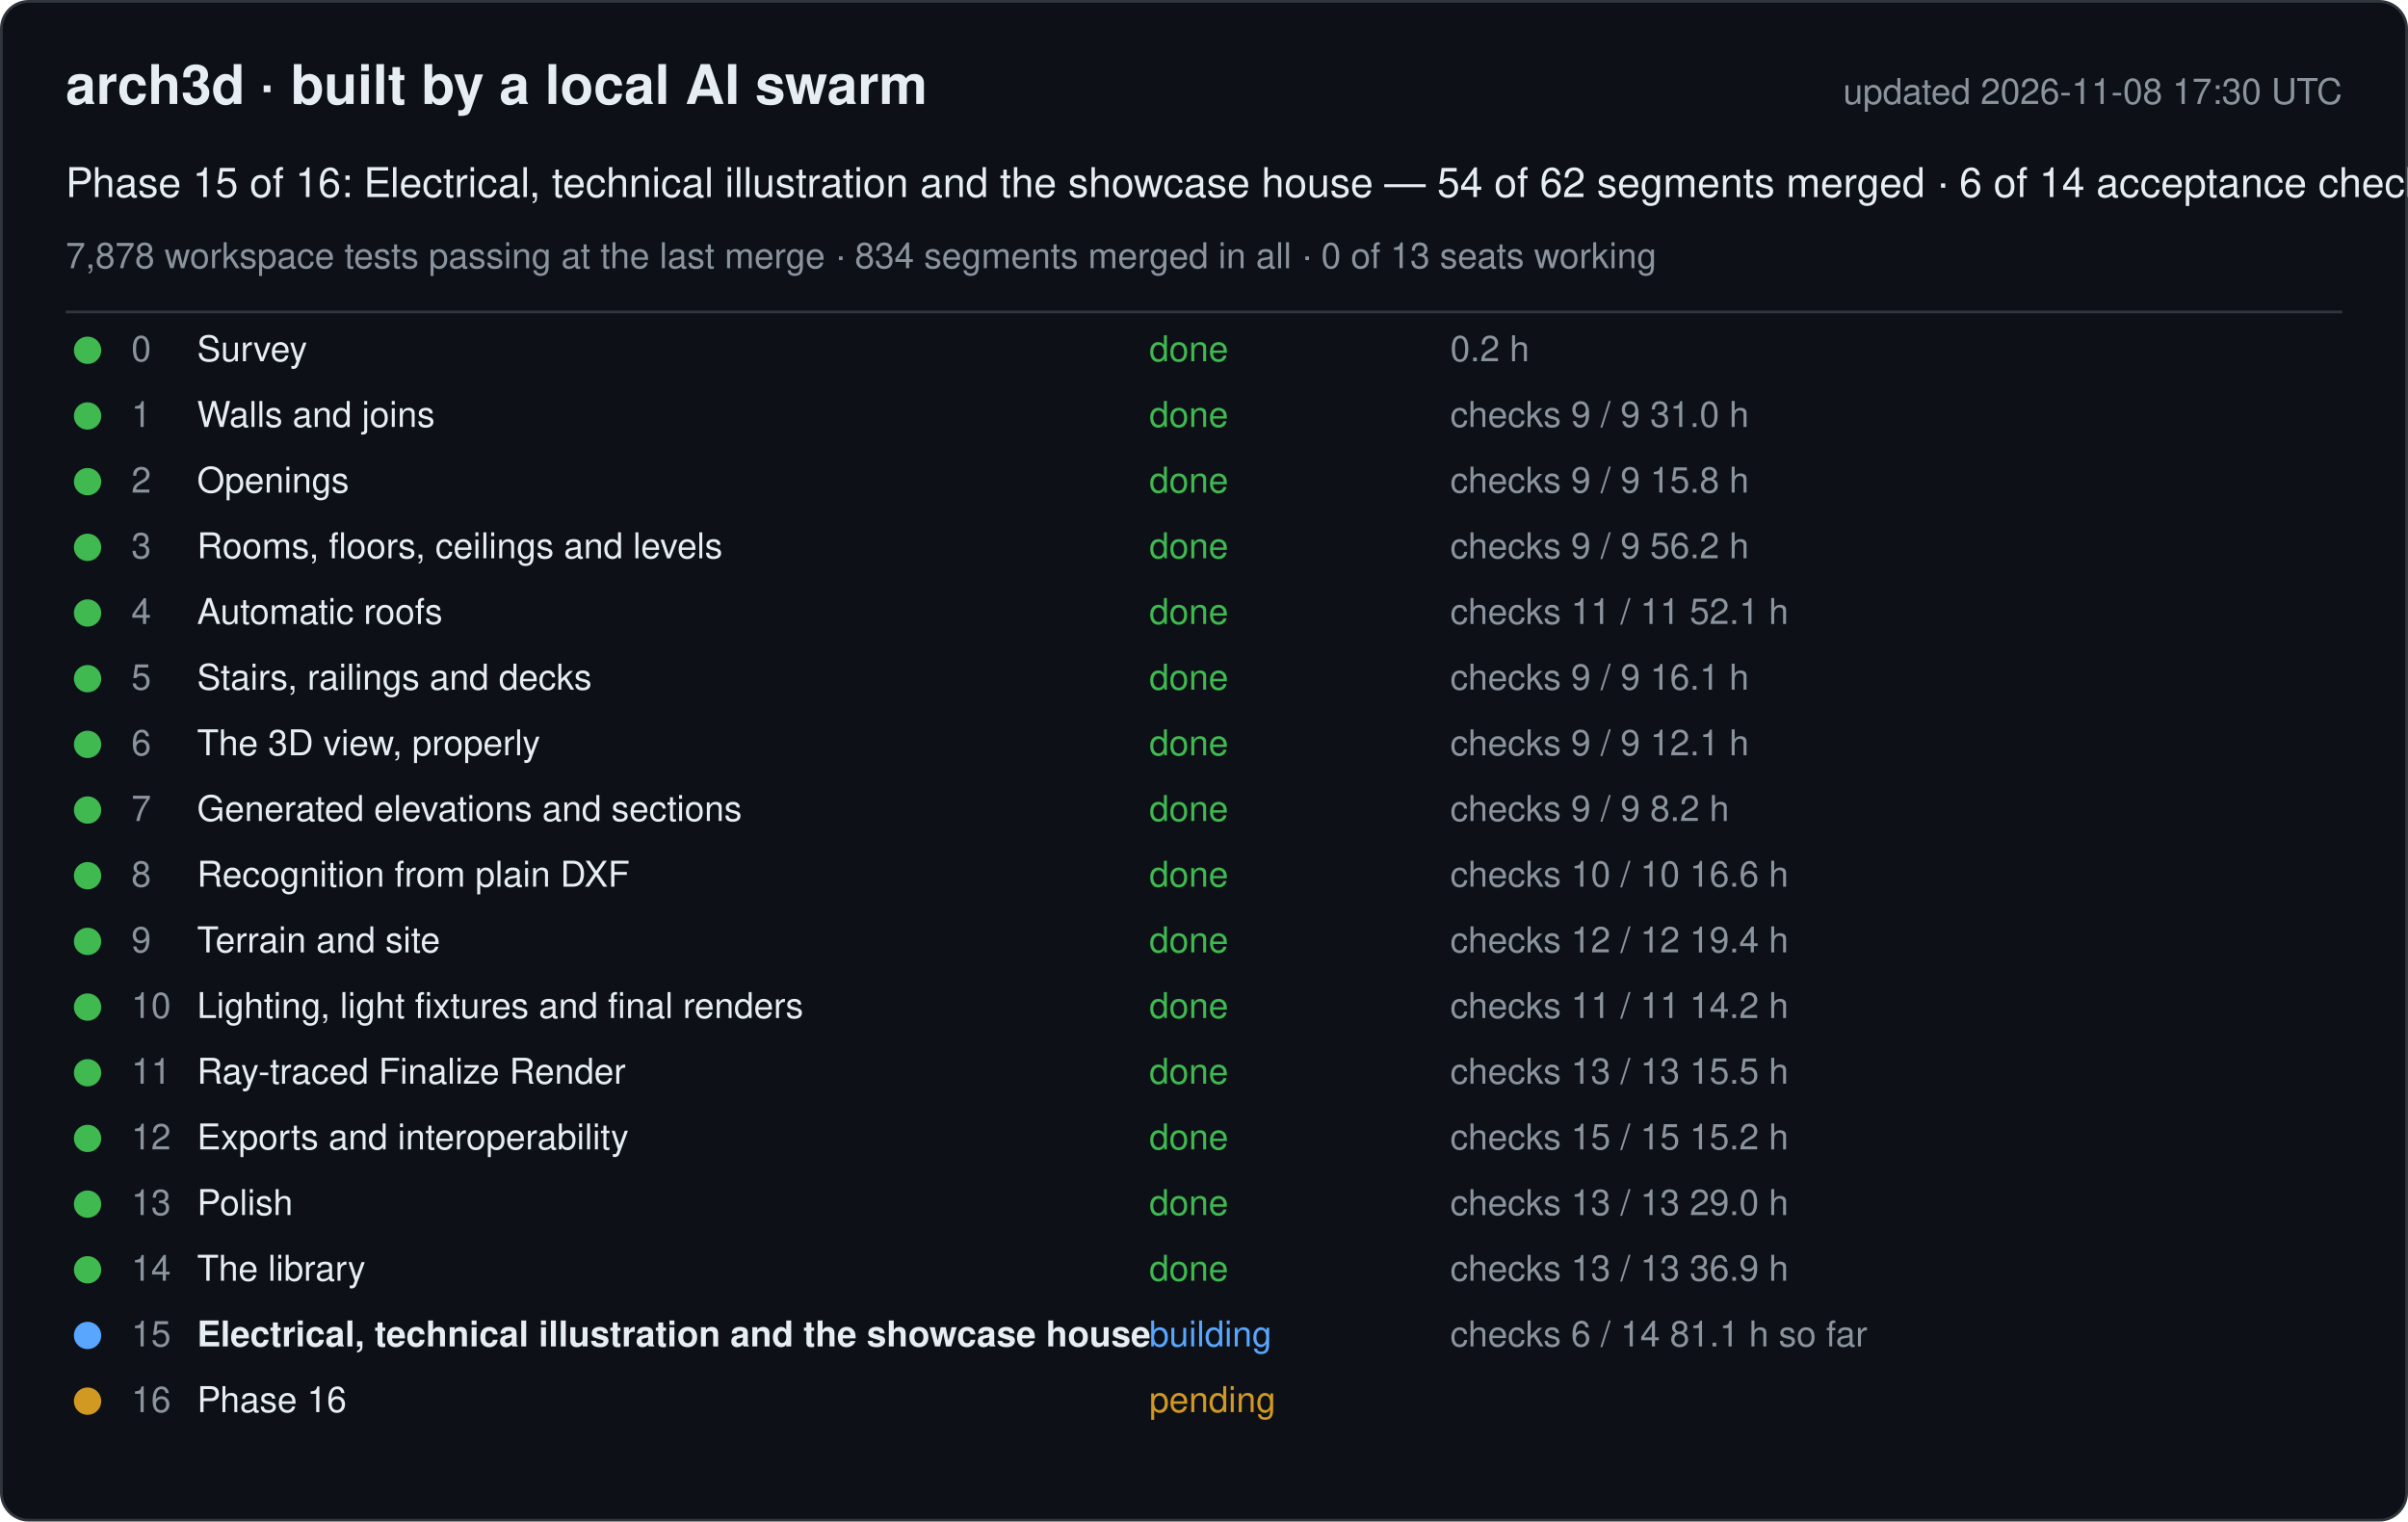
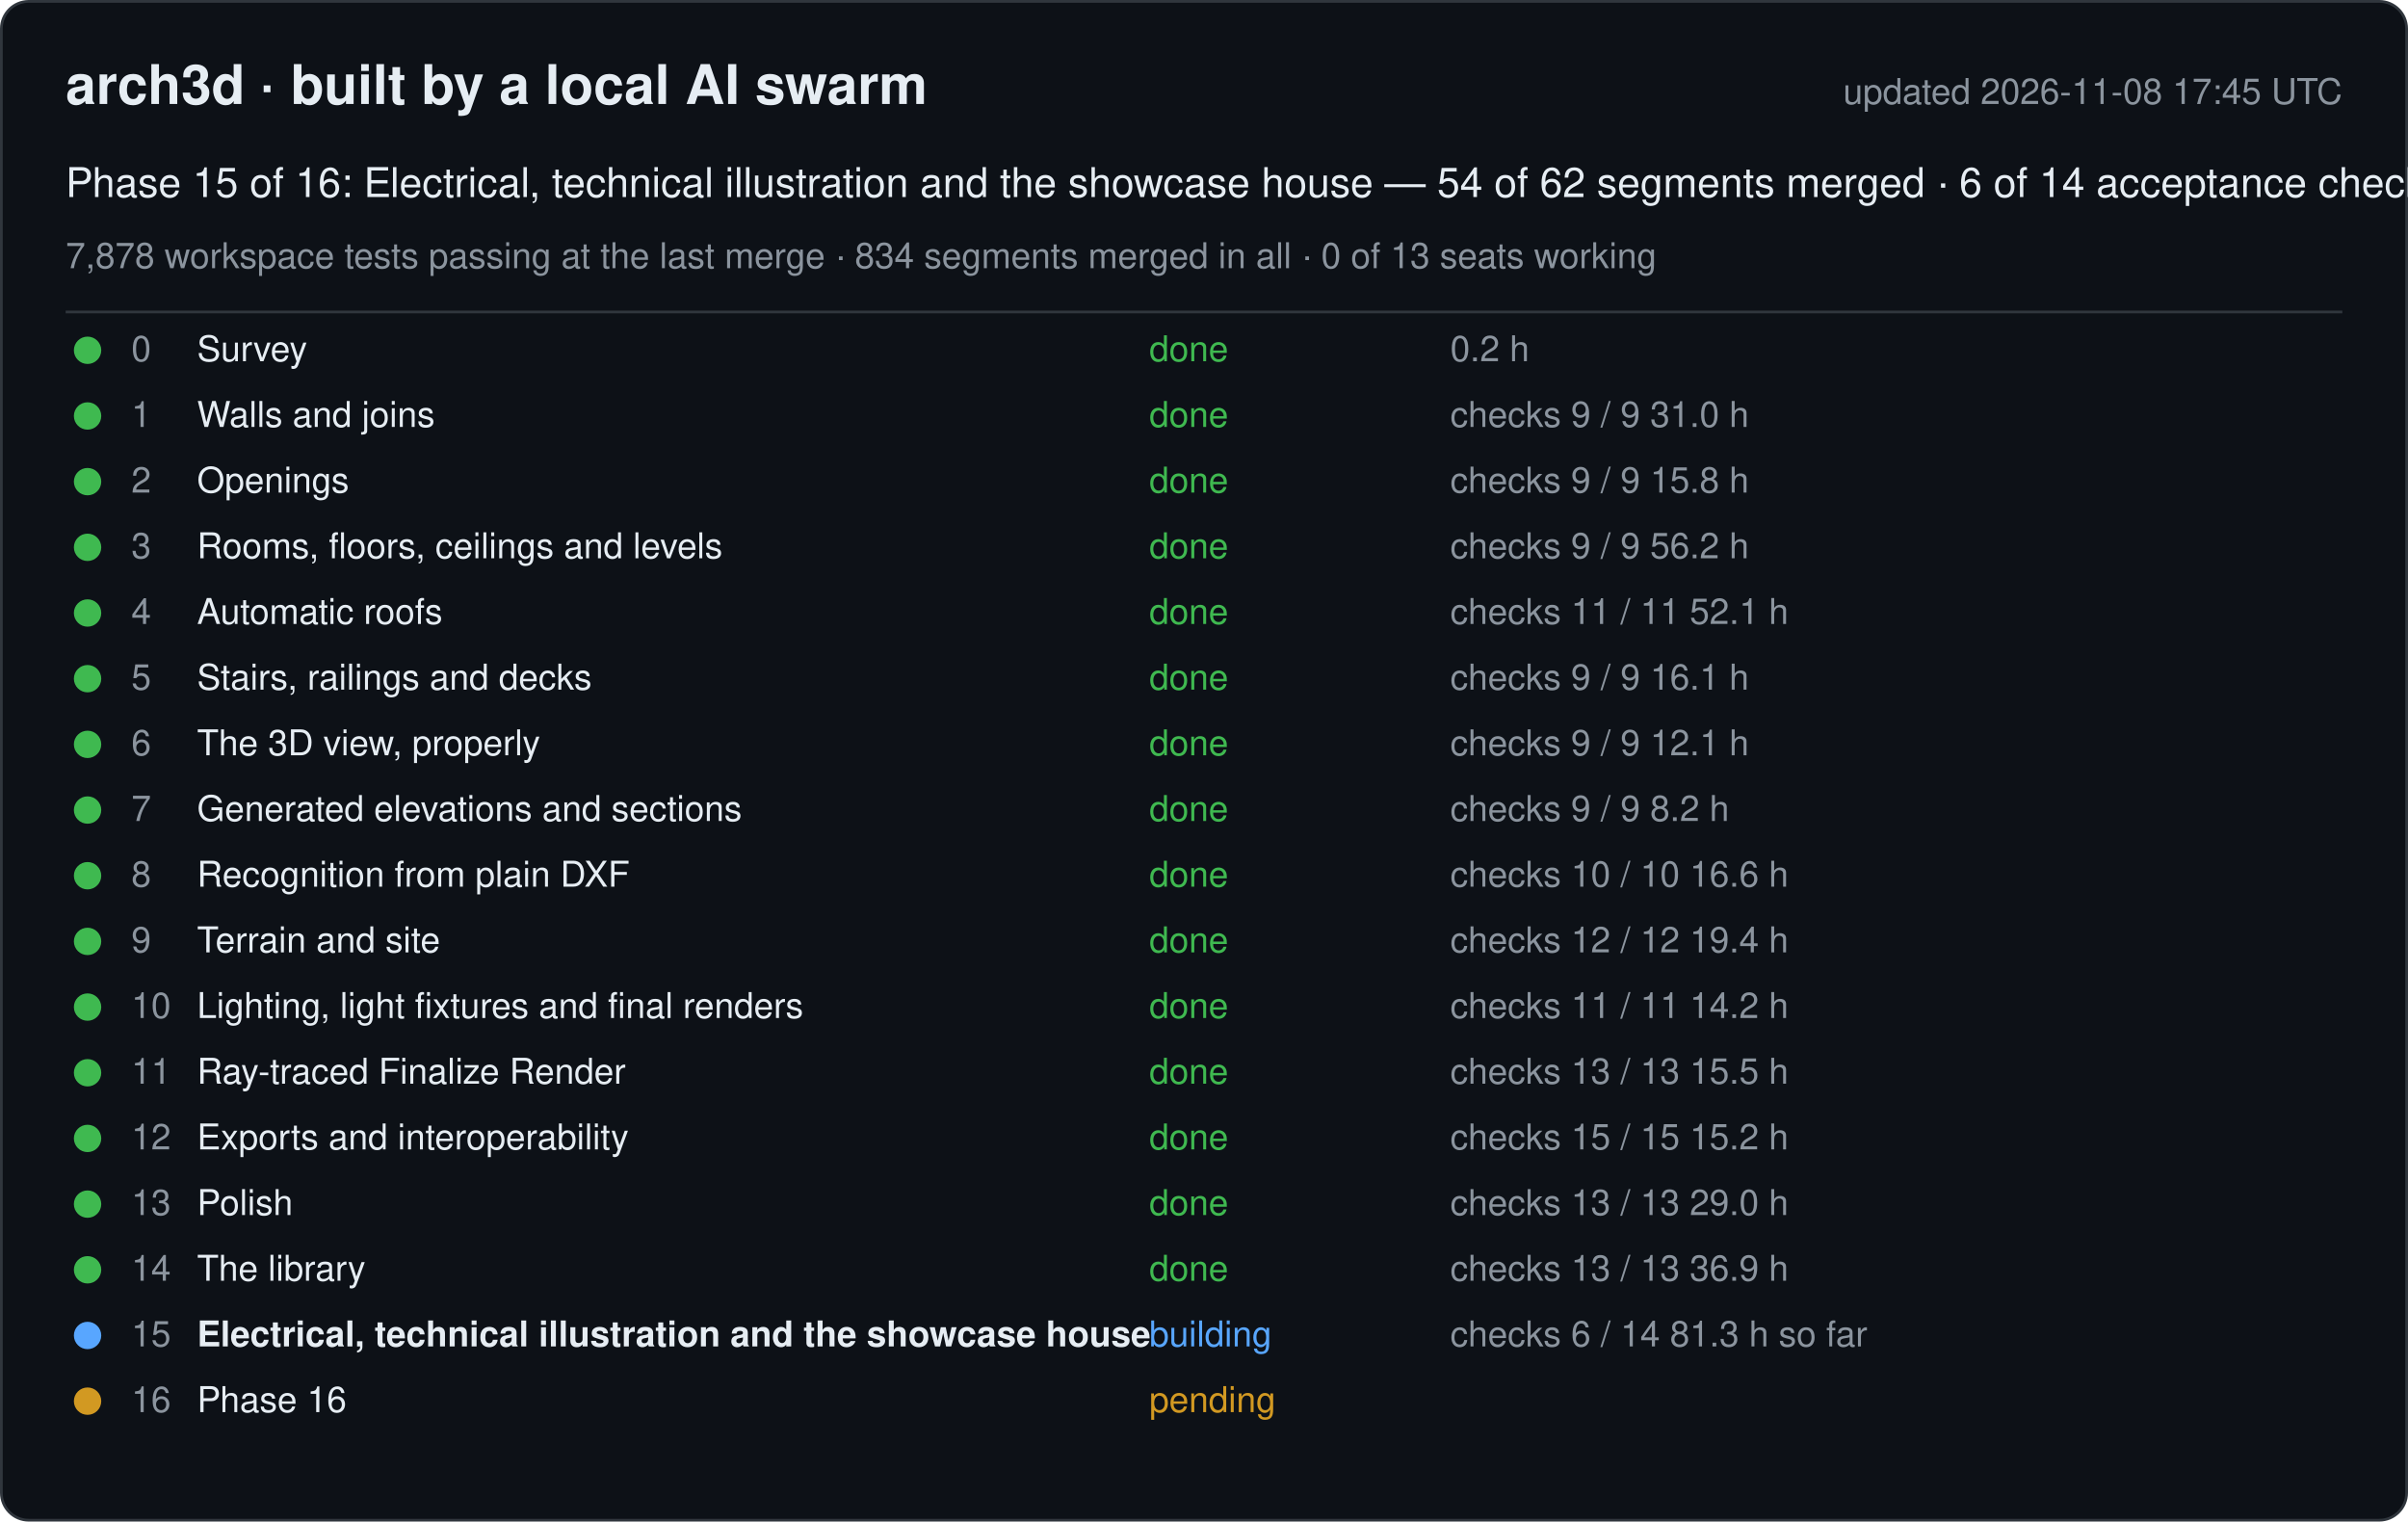
<svg xmlns="http://www.w3.org/2000/svg" width="880" height="556" viewBox="0 0 880 556" font-family="-apple-system, Segoe UI, Helvetica, Arial, sans-serif">
  <rect x="0.5" y="0.5" width="879" height="555" rx="10" fill="#0d1117" stroke="#30363d" />
  <text x="24" y="38" font-size="20" font-weight="600" fill="#e6edf3">arch3d · built by a local AI swarm</text>
-   <text x="856" y="38" font-size="13" fill="#8b949e" text-anchor="end">updated 2026-11-08 17:30 UTC</text>
+   <text x="856" y="38" font-size="13" fill="#8b949e" text-anchor="end">updated 2026-11-08 17:45 UTC</text>
  <text x="24" y="72" font-size="15" fill="#e6edf3">Phase 15 of 16: Electrical, technical illustration and the showcase house — 54 of 62 segments merged · 6 of 14 acceptance checks</text>
  <text x="24" y="98" font-size="13" fill="#8b949e">7,878 workspace tests passing at the last merge · 834 segments merged in all · 0 of 13 seats working</text>
  <line x1="24" y1="114" x2="856" y2="114" stroke="#30363d" />
  <g data-phase="0">
    <circle cx="32" cy="128" r="5" fill="#3fb950" />
    <text x="48" y="132" font-size="13" fill="#8b949e">0</text>
    <text x="72" y="132" font-size="13" fill="#e6edf3">Survey</text>
    <text x="420" y="132" font-size="13" fill="#3fb950">done</text>
    <text x="530" y="132" font-size="13" fill="#8b949e">0.2 h</text>
  </g>
  <g data-phase="1">
    <circle cx="32" cy="152" r="5" fill="#3fb950" />
    <text x="48" y="156" font-size="13" fill="#8b949e">1</text>
    <text x="72" y="156" font-size="13" fill="#e6edf3">Walls and joins</text>
    <text x="420" y="156" font-size="13" fill="#3fb950">done</text>
    <text x="530" y="156" font-size="13" fill="#8b949e">checks 9 / 9   31.0 h</text>
  </g>
  <g data-phase="2">
    <circle cx="32" cy="176" r="5" fill="#3fb950" />
    <text x="48" y="180" font-size="13" fill="#8b949e">2</text>
    <text x="72" y="180" font-size="13" fill="#e6edf3">Openings</text>
    <text x="420" y="180" font-size="13" fill="#3fb950">done</text>
    <text x="530" y="180" font-size="13" fill="#8b949e">checks 9 / 9   15.8 h</text>
  </g>
  <g data-phase="3">
    <circle cx="32" cy="200" r="5" fill="#3fb950" />
    <text x="48" y="204" font-size="13" fill="#8b949e">3</text>
    <text x="72" y="204" font-size="13" fill="#e6edf3">Rooms, floors, ceilings and levels</text>
    <text x="420" y="204" font-size="13" fill="#3fb950">done</text>
    <text x="530" y="204" font-size="13" fill="#8b949e">checks 9 / 9   56.2 h</text>
  </g>
  <g data-phase="4">
    <circle cx="32" cy="224" r="5" fill="#3fb950" />
    <text x="48" y="228" font-size="13" fill="#8b949e">4</text>
    <text x="72" y="228" font-size="13" fill="#e6edf3">Automatic roofs</text>
    <text x="420" y="228" font-size="13" fill="#3fb950">done</text>
    <text x="530" y="228" font-size="13" fill="#8b949e">checks 11 / 11   52.1 h</text>
  </g>
  <g data-phase="5">
    <circle cx="32" cy="248" r="5" fill="#3fb950" />
    <text x="48" y="252" font-size="13" fill="#8b949e">5</text>
    <text x="72" y="252" font-size="13" fill="#e6edf3">Stairs, railings and decks</text>
    <text x="420" y="252" font-size="13" fill="#3fb950">done</text>
    <text x="530" y="252" font-size="13" fill="#8b949e">checks 9 / 9   16.1 h</text>
  </g>
  <g data-phase="6">
    <circle cx="32" cy="272" r="5" fill="#3fb950" />
    <text x="48" y="276" font-size="13" fill="#8b949e">6</text>
    <text x="72" y="276" font-size="13" fill="#e6edf3">The 3D view, properly</text>
    <text x="420" y="276" font-size="13" fill="#3fb950">done</text>
    <text x="530" y="276" font-size="13" fill="#8b949e">checks 9 / 9   12.1 h</text>
  </g>
  <g data-phase="7">
    <circle cx="32" cy="296" r="5" fill="#3fb950" />
    <text x="48" y="300" font-size="13" fill="#8b949e">7</text>
    <text x="72" y="300" font-size="13" fill="#e6edf3">Generated elevations and sections</text>
    <text x="420" y="300" font-size="13" fill="#3fb950">done</text>
    <text x="530" y="300" font-size="13" fill="#8b949e">checks 9 / 9   8.2 h</text>
  </g>
  <g data-phase="8">
    <circle cx="32" cy="320" r="5" fill="#3fb950" />
    <text x="48" y="324" font-size="13" fill="#8b949e">8</text>
    <text x="72" y="324" font-size="13" fill="#e6edf3">Recognition from plain DXF</text>
    <text x="420" y="324" font-size="13" fill="#3fb950">done</text>
    <text x="530" y="324" font-size="13" fill="#8b949e">checks 10 / 10   16.6 h</text>
  </g>
  <g data-phase="9">
    <circle cx="32" cy="344" r="5" fill="#3fb950" />
    <text x="48" y="348" font-size="13" fill="#8b949e">9</text>
    <text x="72" y="348" font-size="13" fill="#e6edf3">Terrain and site</text>
    <text x="420" y="348" font-size="13" fill="#3fb950">done</text>
    <text x="530" y="348" font-size="13" fill="#8b949e">checks 12 / 12   19.4 h</text>
  </g>
  <g data-phase="10">
    <circle cx="32" cy="368" r="5" fill="#3fb950" />
    <text x="48" y="372" font-size="13" fill="#8b949e">10</text>
    <text x="72" y="372" font-size="13" fill="#e6edf3">Lighting, light fixtures and final renders</text>
    <text x="420" y="372" font-size="13" fill="#3fb950">done</text>
    <text x="530" y="372" font-size="13" fill="#8b949e">checks 11 / 11   14.2 h</text>
  </g>
  <g data-phase="11">
    <circle cx="32" cy="392" r="5" fill="#3fb950" />
    <text x="48" y="396" font-size="13" fill="#8b949e">11</text>
    <text x="72" y="396" font-size="13" fill="#e6edf3">Ray-traced Finalize Render</text>
    <text x="420" y="396" font-size="13" fill="#3fb950">done</text>
    <text x="530" y="396" font-size="13" fill="#8b949e">checks 13 / 13   15.5 h</text>
  </g>
  <g data-phase="12">
    <circle cx="32" cy="416" r="5" fill="#3fb950" />
    <text x="48" y="420" font-size="13" fill="#8b949e">12</text>
    <text x="72" y="420" font-size="13" fill="#e6edf3">Exports and interoperability</text>
    <text x="420" y="420" font-size="13" fill="#3fb950">done</text>
    <text x="530" y="420" font-size="13" fill="#8b949e">checks 15 / 15   15.2 h</text>
  </g>
  <g data-phase="13">
    <circle cx="32" cy="440" r="5" fill="#3fb950" />
    <text x="48" y="444" font-size="13" fill="#8b949e">13</text>
    <text x="72" y="444" font-size="13" fill="#e6edf3">Polish</text>
    <text x="420" y="444" font-size="13" fill="#3fb950">done</text>
    <text x="530" y="444" font-size="13" fill="#8b949e">checks 13 / 13   29.0 h</text>
  </g>
  <g data-phase="14">
    <circle cx="32" cy="464" r="5" fill="#3fb950" />
    <text x="48" y="468" font-size="13" fill="#8b949e">14</text>
    <text x="72" y="468" font-size="13" fill="#e6edf3">The library</text>
    <text x="420" y="468" font-size="13" fill="#3fb950">done</text>
    <text x="530" y="468" font-size="13" fill="#8b949e">checks 13 / 13   36.9 h</text>
  </g>
  <g data-phase="15">
    <circle cx="32" cy="488" r="5" fill="#58a6ff" />
    <text x="48" y="492" font-size="13" fill="#8b949e">15</text>
    <text x="72" y="492" font-size="13" fill="#e6edf3" font-weight="600">Electrical, technical illustration and the showcase house</text>
    <text x="420" y="492" font-size="13" fill="#58a6ff">building</text>
-     <text x="530" y="492" font-size="13" fill="#8b949e">checks 6 / 14   81.1 h so far</text>
+     <text x="530" y="492" font-size="13" fill="#8b949e">checks 6 / 14   81.3 h so far</text>
  </g>
  <g data-phase="16">
    <circle cx="32" cy="512" r="5" fill="#d29922" />
    <text x="48" y="516" font-size="13" fill="#8b949e">16</text>
    <text x="72" y="516" font-size="13" fill="#e6edf3">Phase 16</text>
    <text x="420" y="516" font-size="13" fill="#d29922">pending</text>
    <text x="530" y="516" font-size="13" fill="#8b949e" />
  </g>
</svg>
